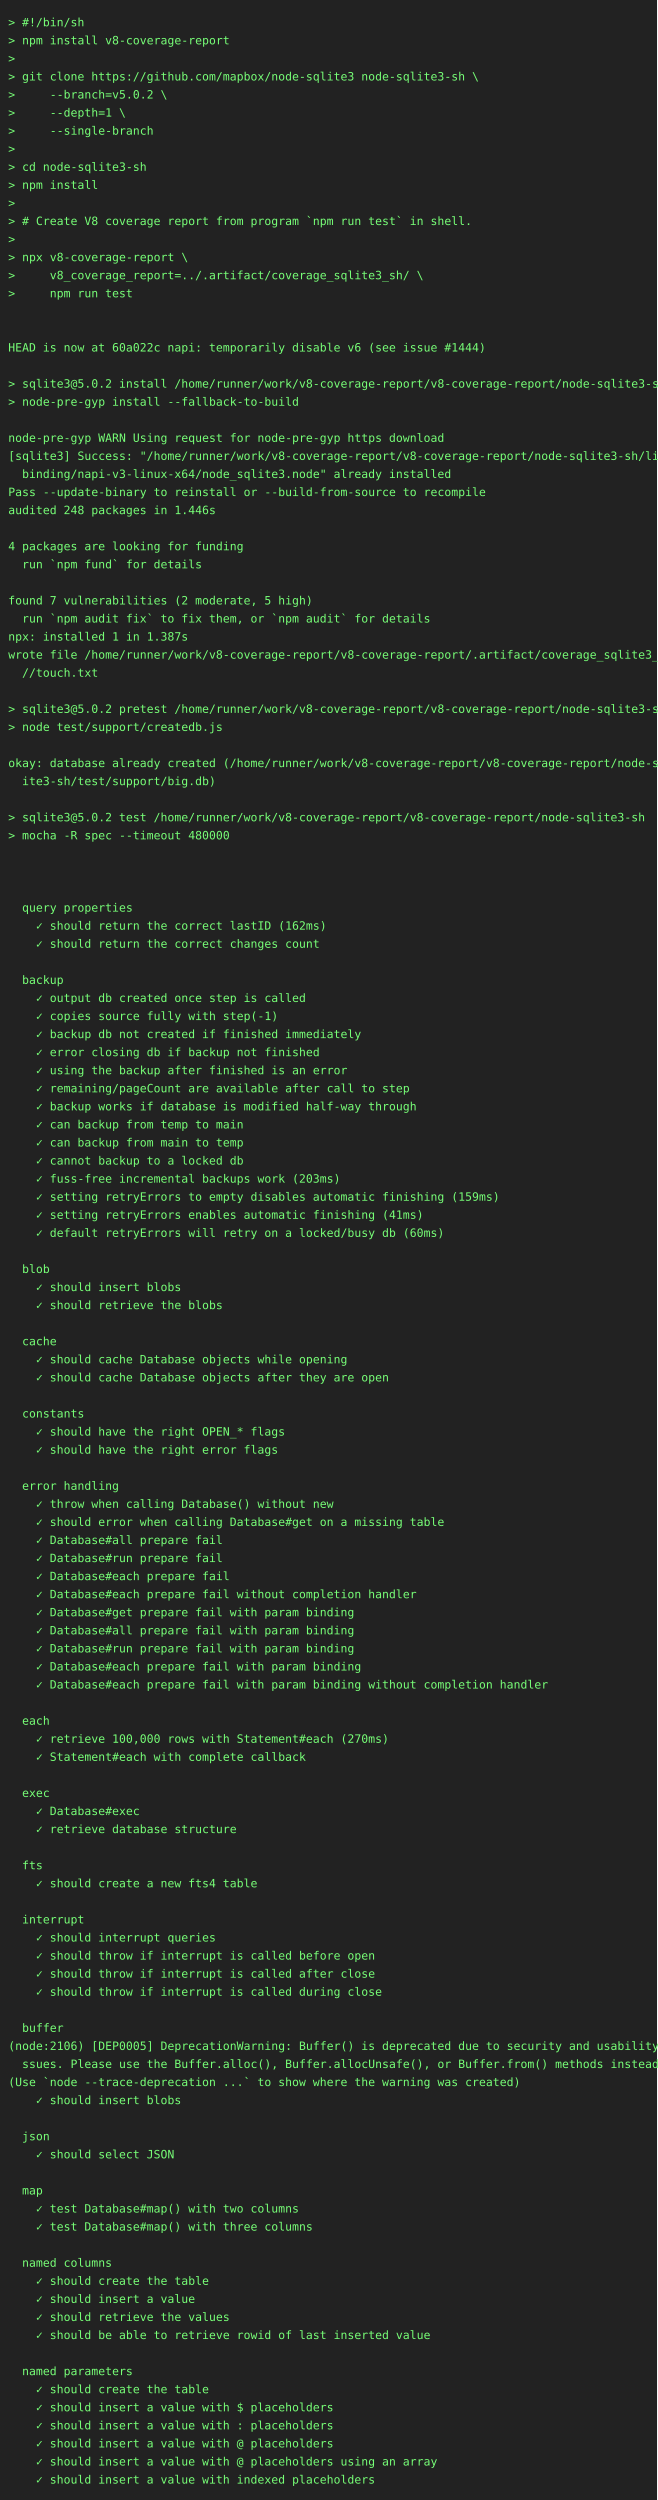
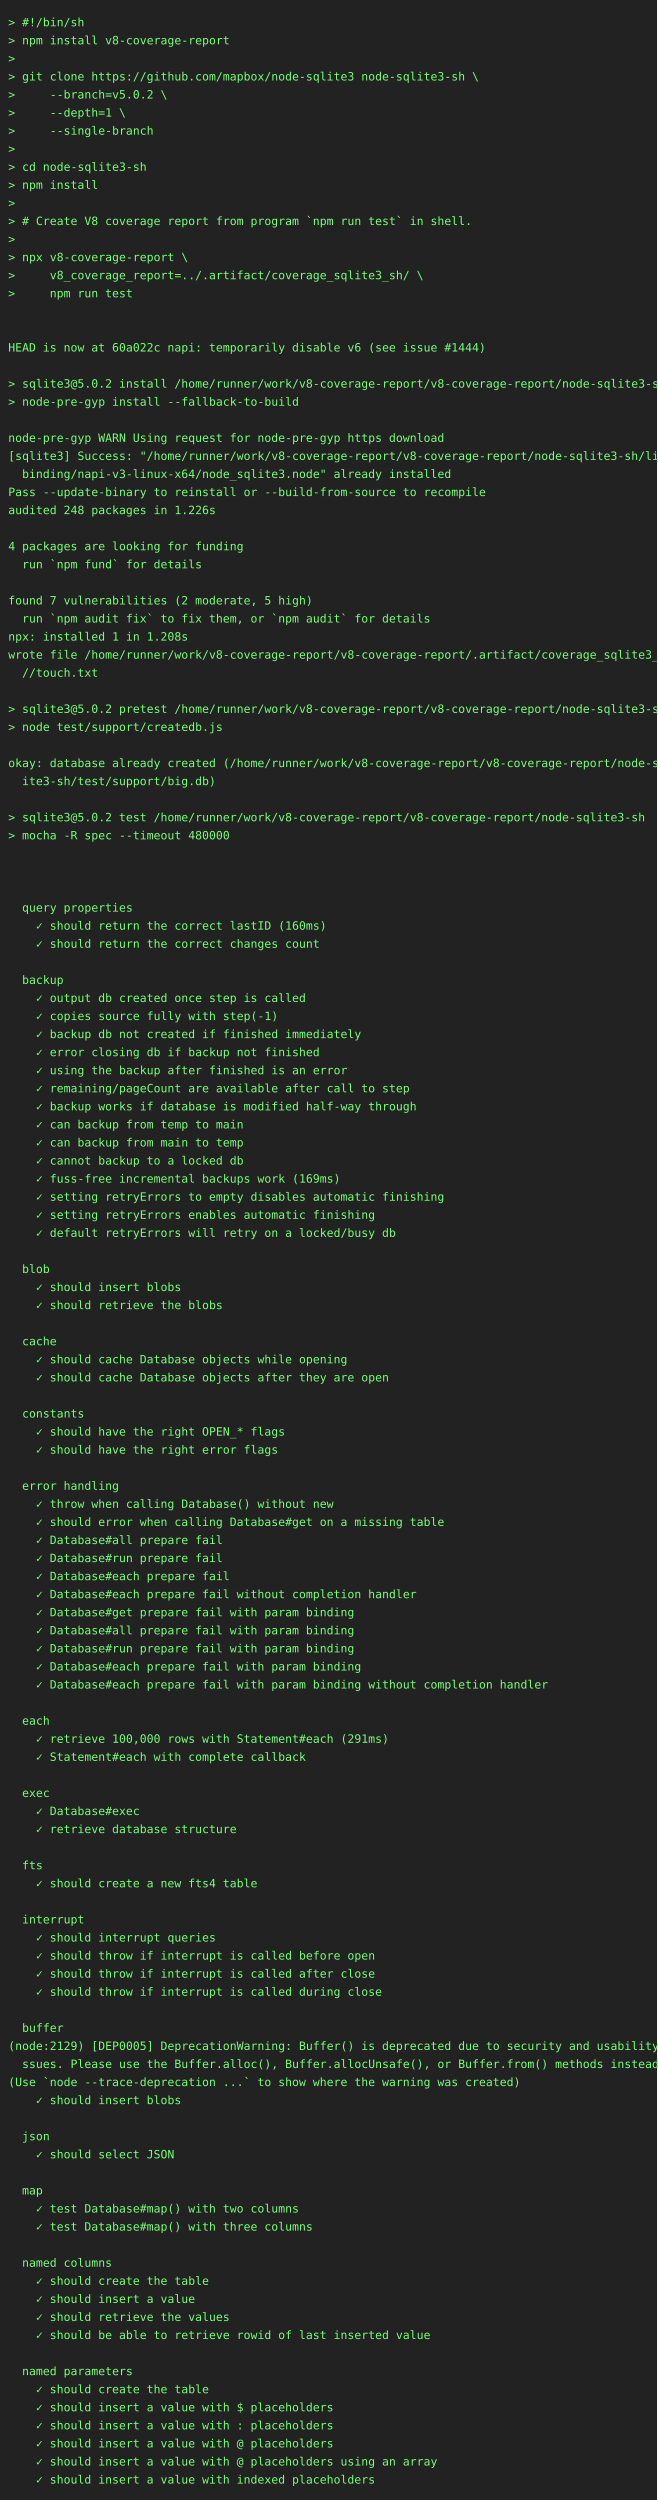
<svg xmlns="http://www.w3.org/2000/svg" height="3044" width="800">
  <rect height="3044" fill="#222" width="800" />
  <text fill="#7f7" font-family="consolas, menlo, monospace" font-size="14" xml:space="preserve">
    <tspan lengthAdjust="spacingAndGlyphs" textLength="768" x="10" y="32">&gt; #!/bin/sh                                                                                      </tspan>
    <tspan lengthAdjust="spacingAndGlyphs" textLength="768" x="10" y="54">&gt; npm install v8-coverage-report                                                                 </tspan>
    <tspan lengthAdjust="spacingAndGlyphs" textLength="768" x="10" y="76">&gt;                                                                                                </tspan>
    <tspan lengthAdjust="spacingAndGlyphs" textLength="768" x="10" y="98">&gt; git clone https://github.com/mapbox/node-sqlite3 node-sqlite3-sh \                             </tspan>
    <tspan lengthAdjust="spacingAndGlyphs" textLength="768" x="10" y="120">&gt;     --branch=v5.0.2 \                                                                          </tspan>
    <tspan lengthAdjust="spacingAndGlyphs" textLength="768" x="10" y="142">&gt;     --depth=1 \                                                                                </tspan>
    <tspan lengthAdjust="spacingAndGlyphs" textLength="768" x="10" y="164">&gt;     --single-branch                                                                            </tspan>
    <tspan lengthAdjust="spacingAndGlyphs" textLength="768" x="10" y="186">&gt;                                                                                                </tspan>
    <tspan lengthAdjust="spacingAndGlyphs" textLength="768" x="10" y="208">&gt; cd node-sqlite3-sh                                                                             </tspan>
    <tspan lengthAdjust="spacingAndGlyphs" textLength="768" x="10" y="230">&gt; npm install                                                                                    </tspan>
    <tspan lengthAdjust="spacingAndGlyphs" textLength="768" x="10" y="252">&gt;                                                                                                </tspan>
    <tspan lengthAdjust="spacingAndGlyphs" textLength="768" x="10" y="274">&gt; # Create V8 coverage report from program `npm run test` in shell.                              </tspan>
    <tspan lengthAdjust="spacingAndGlyphs" textLength="768" x="10" y="296">&gt;                                                                                                </tspan>
    <tspan lengthAdjust="spacingAndGlyphs" textLength="768" x="10" y="318">&gt; npx v8-coverage-report \                                                                       </tspan>
    <tspan lengthAdjust="spacingAndGlyphs" textLength="768" x="10" y="340">&gt;     v8_coverage_report=../.artifact/coverage_sqlite3_sh/ \                                     </tspan>
    <tspan lengthAdjust="spacingAndGlyphs" textLength="768" x="10" y="362">&gt;     npm run test                                                                               </tspan>
    <tspan lengthAdjust="spacingAndGlyphs" textLength="768" x="10" y="384">                                                                                                 </tspan>
    <tspan lengthAdjust="spacingAndGlyphs" textLength="768" x="10" y="406">                                                                                                 </tspan>
    <tspan lengthAdjust="spacingAndGlyphs" textLength="768" x="10" y="428">HEAD is now at 60a022c napi: temporarily disable v6 (see issue #1444)                            </tspan>
    <tspan lengthAdjust="spacingAndGlyphs" textLength="768" x="10" y="450">                                                                                                 </tspan>
    <tspan lengthAdjust="spacingAndGlyphs" textLength="768" x="10" y="472">&gt; sqlite3@5.0.2 install /home/runner/work/v8-coverage-report/v8-coverage-report/node-sqlite3-sh  </tspan>
    <tspan lengthAdjust="spacingAndGlyphs" textLength="768" x="10" y="494">&gt; node-pre-gyp install --fallback-to-build                                                       </tspan>
    <tspan lengthAdjust="spacingAndGlyphs" textLength="768" x="10" y="516">                                                                                                 </tspan>
    <tspan lengthAdjust="spacingAndGlyphs" textLength="768" x="10" y="538">node-pre-gyp WARN Using request for node-pre-gyp https download                                  </tspan>
    <tspan lengthAdjust="spacingAndGlyphs" textLength="768" x="10" y="560">[sqlite3] Success: "/home/runner/work/v8-coverage-report/v8-coverage-report/node-sqlite3-sh/lib/\</tspan>
    <tspan lengthAdjust="spacingAndGlyphs" textLength="768" x="10" y="582">  binding/napi-v3-linux-x64/node_sqlite3.node" already installed                                 </tspan>
    <tspan lengthAdjust="spacingAndGlyphs" textLength="768" x="10" y="604">Pass --update-binary to reinstall or --build-from-source to recompile                            </tspan>
-     <tspan lengthAdjust="spacingAndGlyphs" textLength="768" x="10" y="626">audited 248 packages in 1.446s                                                                   </tspan>
+     <tspan lengthAdjust="spacingAndGlyphs" textLength="768" x="10" y="626">audited 248 packages in 1.226s                                                                   </tspan>
    <tspan lengthAdjust="spacingAndGlyphs" textLength="768" x="10" y="648">                                                                                                 </tspan>
    <tspan lengthAdjust="spacingAndGlyphs" textLength="768" x="10" y="670">4 packages are looking for funding                                                               </tspan>
    <tspan lengthAdjust="spacingAndGlyphs" textLength="768" x="10" y="692">  run `npm fund` for details                                                                     </tspan>
    <tspan lengthAdjust="spacingAndGlyphs" textLength="768" x="10" y="714">                                                                                                 </tspan>
    <tspan lengthAdjust="spacingAndGlyphs" textLength="768" x="10" y="736">found 7 vulnerabilities (2 moderate, 5 high)                                                     </tspan>
    <tspan lengthAdjust="spacingAndGlyphs" textLength="768" x="10" y="758">  run `npm audit fix` to fix them, or `npm audit` for details                                    </tspan>
-     <tspan lengthAdjust="spacingAndGlyphs" textLength="768" x="10" y="780">npx: installed 1 in 1.387s                                                                       </tspan>
+     <tspan lengthAdjust="spacingAndGlyphs" textLength="768" x="10" y="780">npx: installed 1 in 1.208s                                                                       </tspan>
    <tspan lengthAdjust="spacingAndGlyphs" textLength="768" x="10" y="802">wrote file /home/runner/work/v8-coverage-report/v8-coverage-report/.artifact/coverage_sqlite3_sh\</tspan>
    <tspan lengthAdjust="spacingAndGlyphs" textLength="768" x="10" y="824">  //touch.txt                                                                                    </tspan>
    <tspan lengthAdjust="spacingAndGlyphs" textLength="768" x="10" y="846">                                                                                                 </tspan>
    <tspan lengthAdjust="spacingAndGlyphs" textLength="768" x="10" y="868">&gt; sqlite3@5.0.2 pretest /home/runner/work/v8-coverage-report/v8-coverage-report/node-sqlite3-sh  </tspan>
    <tspan lengthAdjust="spacingAndGlyphs" textLength="768" x="10" y="890">&gt; node test/support/createdb.js                                                                  </tspan>
    <tspan lengthAdjust="spacingAndGlyphs" textLength="768" x="10" y="912">                                                                                                 </tspan>
    <tspan lengthAdjust="spacingAndGlyphs" textLength="768" x="10" y="934">okay: database already created (/home/runner/work/v8-coverage-report/v8-coverage-report/node-sql\</tspan>
    <tspan lengthAdjust="spacingAndGlyphs" textLength="768" x="10" y="956">  ite3-sh/test/support/big.db)                                                                   </tspan>
    <tspan lengthAdjust="spacingAndGlyphs" textLength="768" x="10" y="978">                                                                                                 </tspan>
    <tspan lengthAdjust="spacingAndGlyphs" textLength="768" x="10" y="1000">&gt; sqlite3@5.0.2 test /home/runner/work/v8-coverage-report/v8-coverage-report/node-sqlite3-sh     </tspan>
    <tspan lengthAdjust="spacingAndGlyphs" textLength="768" x="10" y="1022">&gt; mocha -R spec --timeout 480000                                                                 </tspan>
    <tspan lengthAdjust="spacingAndGlyphs" textLength="768" x="10" y="1044">                                                                                                 </tspan>
    <tspan lengthAdjust="spacingAndGlyphs" textLength="768" x="10" y="1066">                                                                                                 </tspan>
    <tspan lengthAdjust="spacingAndGlyphs" textLength="768" x="10" y="1088">                                                                                                 </tspan>
    <tspan lengthAdjust="spacingAndGlyphs" textLength="768" x="10" y="1110">  query properties                                                                               </tspan>
-     <tspan lengthAdjust="spacingAndGlyphs" textLength="768" x="10" y="1132">    ✓ should return the correct lastID (162ms)                                                   </tspan>
+     <tspan lengthAdjust="spacingAndGlyphs" textLength="768" x="10" y="1132">    ✓ should return the correct lastID (160ms)                                                   </tspan>
    <tspan lengthAdjust="spacingAndGlyphs" textLength="768" x="10" y="1154">    ✓ should return the correct changes count                                                    </tspan>
    <tspan lengthAdjust="spacingAndGlyphs" textLength="768" x="10" y="1176">                                                                                                 </tspan>
    <tspan lengthAdjust="spacingAndGlyphs" textLength="768" x="10" y="1198">  backup                                                                                         </tspan>
    <tspan lengthAdjust="spacingAndGlyphs" textLength="768" x="10" y="1220">    ✓ output db created once step is called                                                      </tspan>
    <tspan lengthAdjust="spacingAndGlyphs" textLength="768" x="10" y="1242">    ✓ copies source fully with step(-1)                                                          </tspan>
    <tspan lengthAdjust="spacingAndGlyphs" textLength="768" x="10" y="1264">    ✓ backup db not created if finished immediately                                              </tspan>
    <tspan lengthAdjust="spacingAndGlyphs" textLength="768" x="10" y="1286">    ✓ error closing db if backup not finished                                                    </tspan>
    <tspan lengthAdjust="spacingAndGlyphs" textLength="768" x="10" y="1308">    ✓ using the backup after finished is an error                                                </tspan>
    <tspan lengthAdjust="spacingAndGlyphs" textLength="768" x="10" y="1330">    ✓ remaining/pageCount are available after call to step                                       </tspan>
    <tspan lengthAdjust="spacingAndGlyphs" textLength="768" x="10" y="1352">    ✓ backup works if database is modified half-way through                                      </tspan>
    <tspan lengthAdjust="spacingAndGlyphs" textLength="768" x="10" y="1374">    ✓ can backup from temp to main                                                               </tspan>
    <tspan lengthAdjust="spacingAndGlyphs" textLength="768" x="10" y="1396">    ✓ can backup from main to temp                                                               </tspan>
    <tspan lengthAdjust="spacingAndGlyphs" textLength="768" x="10" y="1418">    ✓ cannot backup to a locked db                                                               </tspan>
-     <tspan lengthAdjust="spacingAndGlyphs" textLength="768" x="10" y="1440">    ✓ fuss-free incremental backups work (203ms)                                                 </tspan>
-     <tspan lengthAdjust="spacingAndGlyphs" textLength="768" x="10" y="1462">    ✓ setting retryErrors to empty disables automatic finishing (159ms)                          </tspan>
-     <tspan lengthAdjust="spacingAndGlyphs" textLength="768" x="10" y="1484">    ✓ setting retryErrors enables automatic finishing (41ms)                                     </tspan>
-     <tspan lengthAdjust="spacingAndGlyphs" textLength="768" x="10" y="1506">    ✓ default retryErrors will retry on a locked/busy db (60ms)                                  </tspan>
+     <tspan lengthAdjust="spacingAndGlyphs" textLength="768" x="10" y="1440">    ✓ fuss-free incremental backups work (169ms)                                                 </tspan>
+     <tspan lengthAdjust="spacingAndGlyphs" textLength="768" x="10" y="1462">    ✓ setting retryErrors to empty disables automatic finishing                                  </tspan>
+     <tspan lengthAdjust="spacingAndGlyphs" textLength="768" x="10" y="1484">    ✓ setting retryErrors enables automatic finishing                                            </tspan>
+     <tspan lengthAdjust="spacingAndGlyphs" textLength="768" x="10" y="1506">    ✓ default retryErrors will retry on a locked/busy db                                         </tspan>
    <tspan lengthAdjust="spacingAndGlyphs" textLength="768" x="10" y="1528">                                                                                                 </tspan>
    <tspan lengthAdjust="spacingAndGlyphs" textLength="768" x="10" y="1550">  blob                                                                                           </tspan>
    <tspan lengthAdjust="spacingAndGlyphs" textLength="768" x="10" y="1572">    ✓ should insert blobs                                                                        </tspan>
    <tspan lengthAdjust="spacingAndGlyphs" textLength="768" x="10" y="1594">    ✓ should retrieve the blobs                                                                  </tspan>
    <tspan lengthAdjust="spacingAndGlyphs" textLength="768" x="10" y="1616">                                                                                                 </tspan>
    <tspan lengthAdjust="spacingAndGlyphs" textLength="768" x="10" y="1638">  cache                                                                                          </tspan>
    <tspan lengthAdjust="spacingAndGlyphs" textLength="768" x="10" y="1660">    ✓ should cache Database objects while opening                                                </tspan>
    <tspan lengthAdjust="spacingAndGlyphs" textLength="768" x="10" y="1682">    ✓ should cache Database objects after they are open                                          </tspan>
    <tspan lengthAdjust="spacingAndGlyphs" textLength="768" x="10" y="1704">                                                                                                 </tspan>
    <tspan lengthAdjust="spacingAndGlyphs" textLength="768" x="10" y="1726">  constants                                                                                      </tspan>
    <tspan lengthAdjust="spacingAndGlyphs" textLength="768" x="10" y="1748">    ✓ should have the right OPEN_* flags                                                         </tspan>
    <tspan lengthAdjust="spacingAndGlyphs" textLength="768" x="10" y="1770">    ✓ should have the right error flags                                                          </tspan>
    <tspan lengthAdjust="spacingAndGlyphs" textLength="768" x="10" y="1792">                                                                                                 </tspan>
    <tspan lengthAdjust="spacingAndGlyphs" textLength="768" x="10" y="1814">  error handling                                                                                 </tspan>
    <tspan lengthAdjust="spacingAndGlyphs" textLength="768" x="10" y="1836">    ✓ throw when calling Database() without new                                                  </tspan>
    <tspan lengthAdjust="spacingAndGlyphs" textLength="768" x="10" y="1858">    ✓ should error when calling Database#get on a missing table                                  </tspan>
    <tspan lengthAdjust="spacingAndGlyphs" textLength="768" x="10" y="1880">    ✓ Database#all prepare fail                                                                  </tspan>
    <tspan lengthAdjust="spacingAndGlyphs" textLength="768" x="10" y="1902">    ✓ Database#run prepare fail                                                                  </tspan>
    <tspan lengthAdjust="spacingAndGlyphs" textLength="768" x="10" y="1924">    ✓ Database#each prepare fail                                                                 </tspan>
    <tspan lengthAdjust="spacingAndGlyphs" textLength="768" x="10" y="1946">    ✓ Database#each prepare fail without completion handler                                      </tspan>
    <tspan lengthAdjust="spacingAndGlyphs" textLength="768" x="10" y="1968">    ✓ Database#get prepare fail with param binding                                               </tspan>
    <tspan lengthAdjust="spacingAndGlyphs" textLength="768" x="10" y="1990">    ✓ Database#all prepare fail with param binding                                               </tspan>
    <tspan lengthAdjust="spacingAndGlyphs" textLength="768" x="10" y="2012">    ✓ Database#run prepare fail with param binding                                               </tspan>
    <tspan lengthAdjust="spacingAndGlyphs" textLength="768" x="10" y="2034">    ✓ Database#each prepare fail with param binding                                              </tspan>
    <tspan lengthAdjust="spacingAndGlyphs" textLength="768" x="10" y="2056">    ✓ Database#each prepare fail with param binding without completion handler                   </tspan>
    <tspan lengthAdjust="spacingAndGlyphs" textLength="768" x="10" y="2078">                                                                                                 </tspan>
    <tspan lengthAdjust="spacingAndGlyphs" textLength="768" x="10" y="2100">  each                                                                                           </tspan>
-     <tspan lengthAdjust="spacingAndGlyphs" textLength="768" x="10" y="2122">    ✓ retrieve 100,000 rows with Statement#each (270ms)                                          </tspan>
+     <tspan lengthAdjust="spacingAndGlyphs" textLength="768" x="10" y="2122">    ✓ retrieve 100,000 rows with Statement#each (291ms)                                          </tspan>
    <tspan lengthAdjust="spacingAndGlyphs" textLength="768" x="10" y="2144">    ✓ Statement#each with complete callback                                                      </tspan>
    <tspan lengthAdjust="spacingAndGlyphs" textLength="768" x="10" y="2166">                                                                                                 </tspan>
    <tspan lengthAdjust="spacingAndGlyphs" textLength="768" x="10" y="2188">  exec                                                                                           </tspan>
    <tspan lengthAdjust="spacingAndGlyphs" textLength="768" x="10" y="2210">    ✓ Database#exec                                                                              </tspan>
    <tspan lengthAdjust="spacingAndGlyphs" textLength="768" x="10" y="2232">    ✓ retrieve database structure                                                                </tspan>
    <tspan lengthAdjust="spacingAndGlyphs" textLength="768" x="10" y="2254">                                                                                                 </tspan>
    <tspan lengthAdjust="spacingAndGlyphs" textLength="768" x="10" y="2276">  fts                                                                                            </tspan>
    <tspan lengthAdjust="spacingAndGlyphs" textLength="768" x="10" y="2298">    ✓ should create a new fts4 table                                                             </tspan>
    <tspan lengthAdjust="spacingAndGlyphs" textLength="768" x="10" y="2320">                                                                                                 </tspan>
    <tspan lengthAdjust="spacingAndGlyphs" textLength="768" x="10" y="2342">  interrupt                                                                                      </tspan>
    <tspan lengthAdjust="spacingAndGlyphs" textLength="768" x="10" y="2364">    ✓ should interrupt queries                                                                   </tspan>
    <tspan lengthAdjust="spacingAndGlyphs" textLength="768" x="10" y="2386">    ✓ should throw if interrupt is called before open                                            </tspan>
    <tspan lengthAdjust="spacingAndGlyphs" textLength="768" x="10" y="2408">    ✓ should throw if interrupt is called after close                                            </tspan>
    <tspan lengthAdjust="spacingAndGlyphs" textLength="768" x="10" y="2430">    ✓ should throw if interrupt is called during close                                           </tspan>
    <tspan lengthAdjust="spacingAndGlyphs" textLength="768" x="10" y="2452">                                                                                                 </tspan>
    <tspan lengthAdjust="spacingAndGlyphs" textLength="768" x="10" y="2474">  buffer                                                                                         </tspan>
-     <tspan lengthAdjust="spacingAndGlyphs" textLength="768" x="10" y="2496">(node:2106) [DEP0005] DeprecationWarning: Buffer() is deprecated due to security and usability i\</tspan>
+     <tspan lengthAdjust="spacingAndGlyphs" textLength="768" x="10" y="2496">(node:2129) [DEP0005] DeprecationWarning: Buffer() is deprecated due to security and usability i\</tspan>
    <tspan lengthAdjust="spacingAndGlyphs" textLength="768" x="10" y="2518">  ssues. Please use the Buffer.alloc(), Buffer.allocUnsafe(), or Buffer.from() methods instead.  </tspan>
    <tspan lengthAdjust="spacingAndGlyphs" textLength="768" x="10" y="2540">(Use `node --trace-deprecation ...` to show where the warning was created)                       </tspan>
    <tspan lengthAdjust="spacingAndGlyphs" textLength="768" x="10" y="2562">    ✓ should insert blobs                                                                        </tspan>
    <tspan lengthAdjust="spacingAndGlyphs" textLength="768" x="10" y="2584">                                                                                                 </tspan>
    <tspan lengthAdjust="spacingAndGlyphs" textLength="768" x="10" y="2606">  json                                                                                           </tspan>
    <tspan lengthAdjust="spacingAndGlyphs" textLength="768" x="10" y="2628">    ✓ should select JSON                                                                         </tspan>
    <tspan lengthAdjust="spacingAndGlyphs" textLength="768" x="10" y="2650">                                                                                                 </tspan>
    <tspan lengthAdjust="spacingAndGlyphs" textLength="768" x="10" y="2672">  map                                                                                            </tspan>
    <tspan lengthAdjust="spacingAndGlyphs" textLength="768" x="10" y="2694">    ✓ test Database#map() with two columns                                                       </tspan>
    <tspan lengthAdjust="spacingAndGlyphs" textLength="768" x="10" y="2716">    ✓ test Database#map() with three columns                                                     </tspan>
    <tspan lengthAdjust="spacingAndGlyphs" textLength="768" x="10" y="2738">                                                                                                 </tspan>
    <tspan lengthAdjust="spacingAndGlyphs" textLength="768" x="10" y="2760">  named columns                                                                                  </tspan>
    <tspan lengthAdjust="spacingAndGlyphs" textLength="768" x="10" y="2782">    ✓ should create the table                                                                    </tspan>
    <tspan lengthAdjust="spacingAndGlyphs" textLength="768" x="10" y="2804">    ✓ should insert a value                                                                      </tspan>
    <tspan lengthAdjust="spacingAndGlyphs" textLength="768" x="10" y="2826">    ✓ should retrieve the values                                                                 </tspan>
    <tspan lengthAdjust="spacingAndGlyphs" textLength="768" x="10" y="2848">    ✓ should be able to retrieve rowid of last inserted value                                    </tspan>
    <tspan lengthAdjust="spacingAndGlyphs" textLength="768" x="10" y="2870">                                                                                                 </tspan>
    <tspan lengthAdjust="spacingAndGlyphs" textLength="768" x="10" y="2892">  named parameters                                                                               </tspan>
    <tspan lengthAdjust="spacingAndGlyphs" textLength="768" x="10" y="2914">    ✓ should create the table                                                                    </tspan>
    <tspan lengthAdjust="spacingAndGlyphs" textLength="768" x="10" y="2936">    ✓ should insert a value with $ placeholders                                                  </tspan>
    <tspan lengthAdjust="spacingAndGlyphs" textLength="768" x="10" y="2958">    ✓ should insert a value with : placeholders                                                  </tspan>
    <tspan lengthAdjust="spacingAndGlyphs" textLength="768" x="10" y="2980">    ✓ should insert a value with @ placeholders                                                  </tspan>
    <tspan lengthAdjust="spacingAndGlyphs" textLength="768" x="10" y="3002">    ✓ should insert a value with @ placeholders using an array                                   </tspan>
    <tspan lengthAdjust="spacingAndGlyphs" textLength="768" x="10" y="3024">    ✓ should insert a value with indexed placeholders                                            </tspan>
  </text>
</svg>
